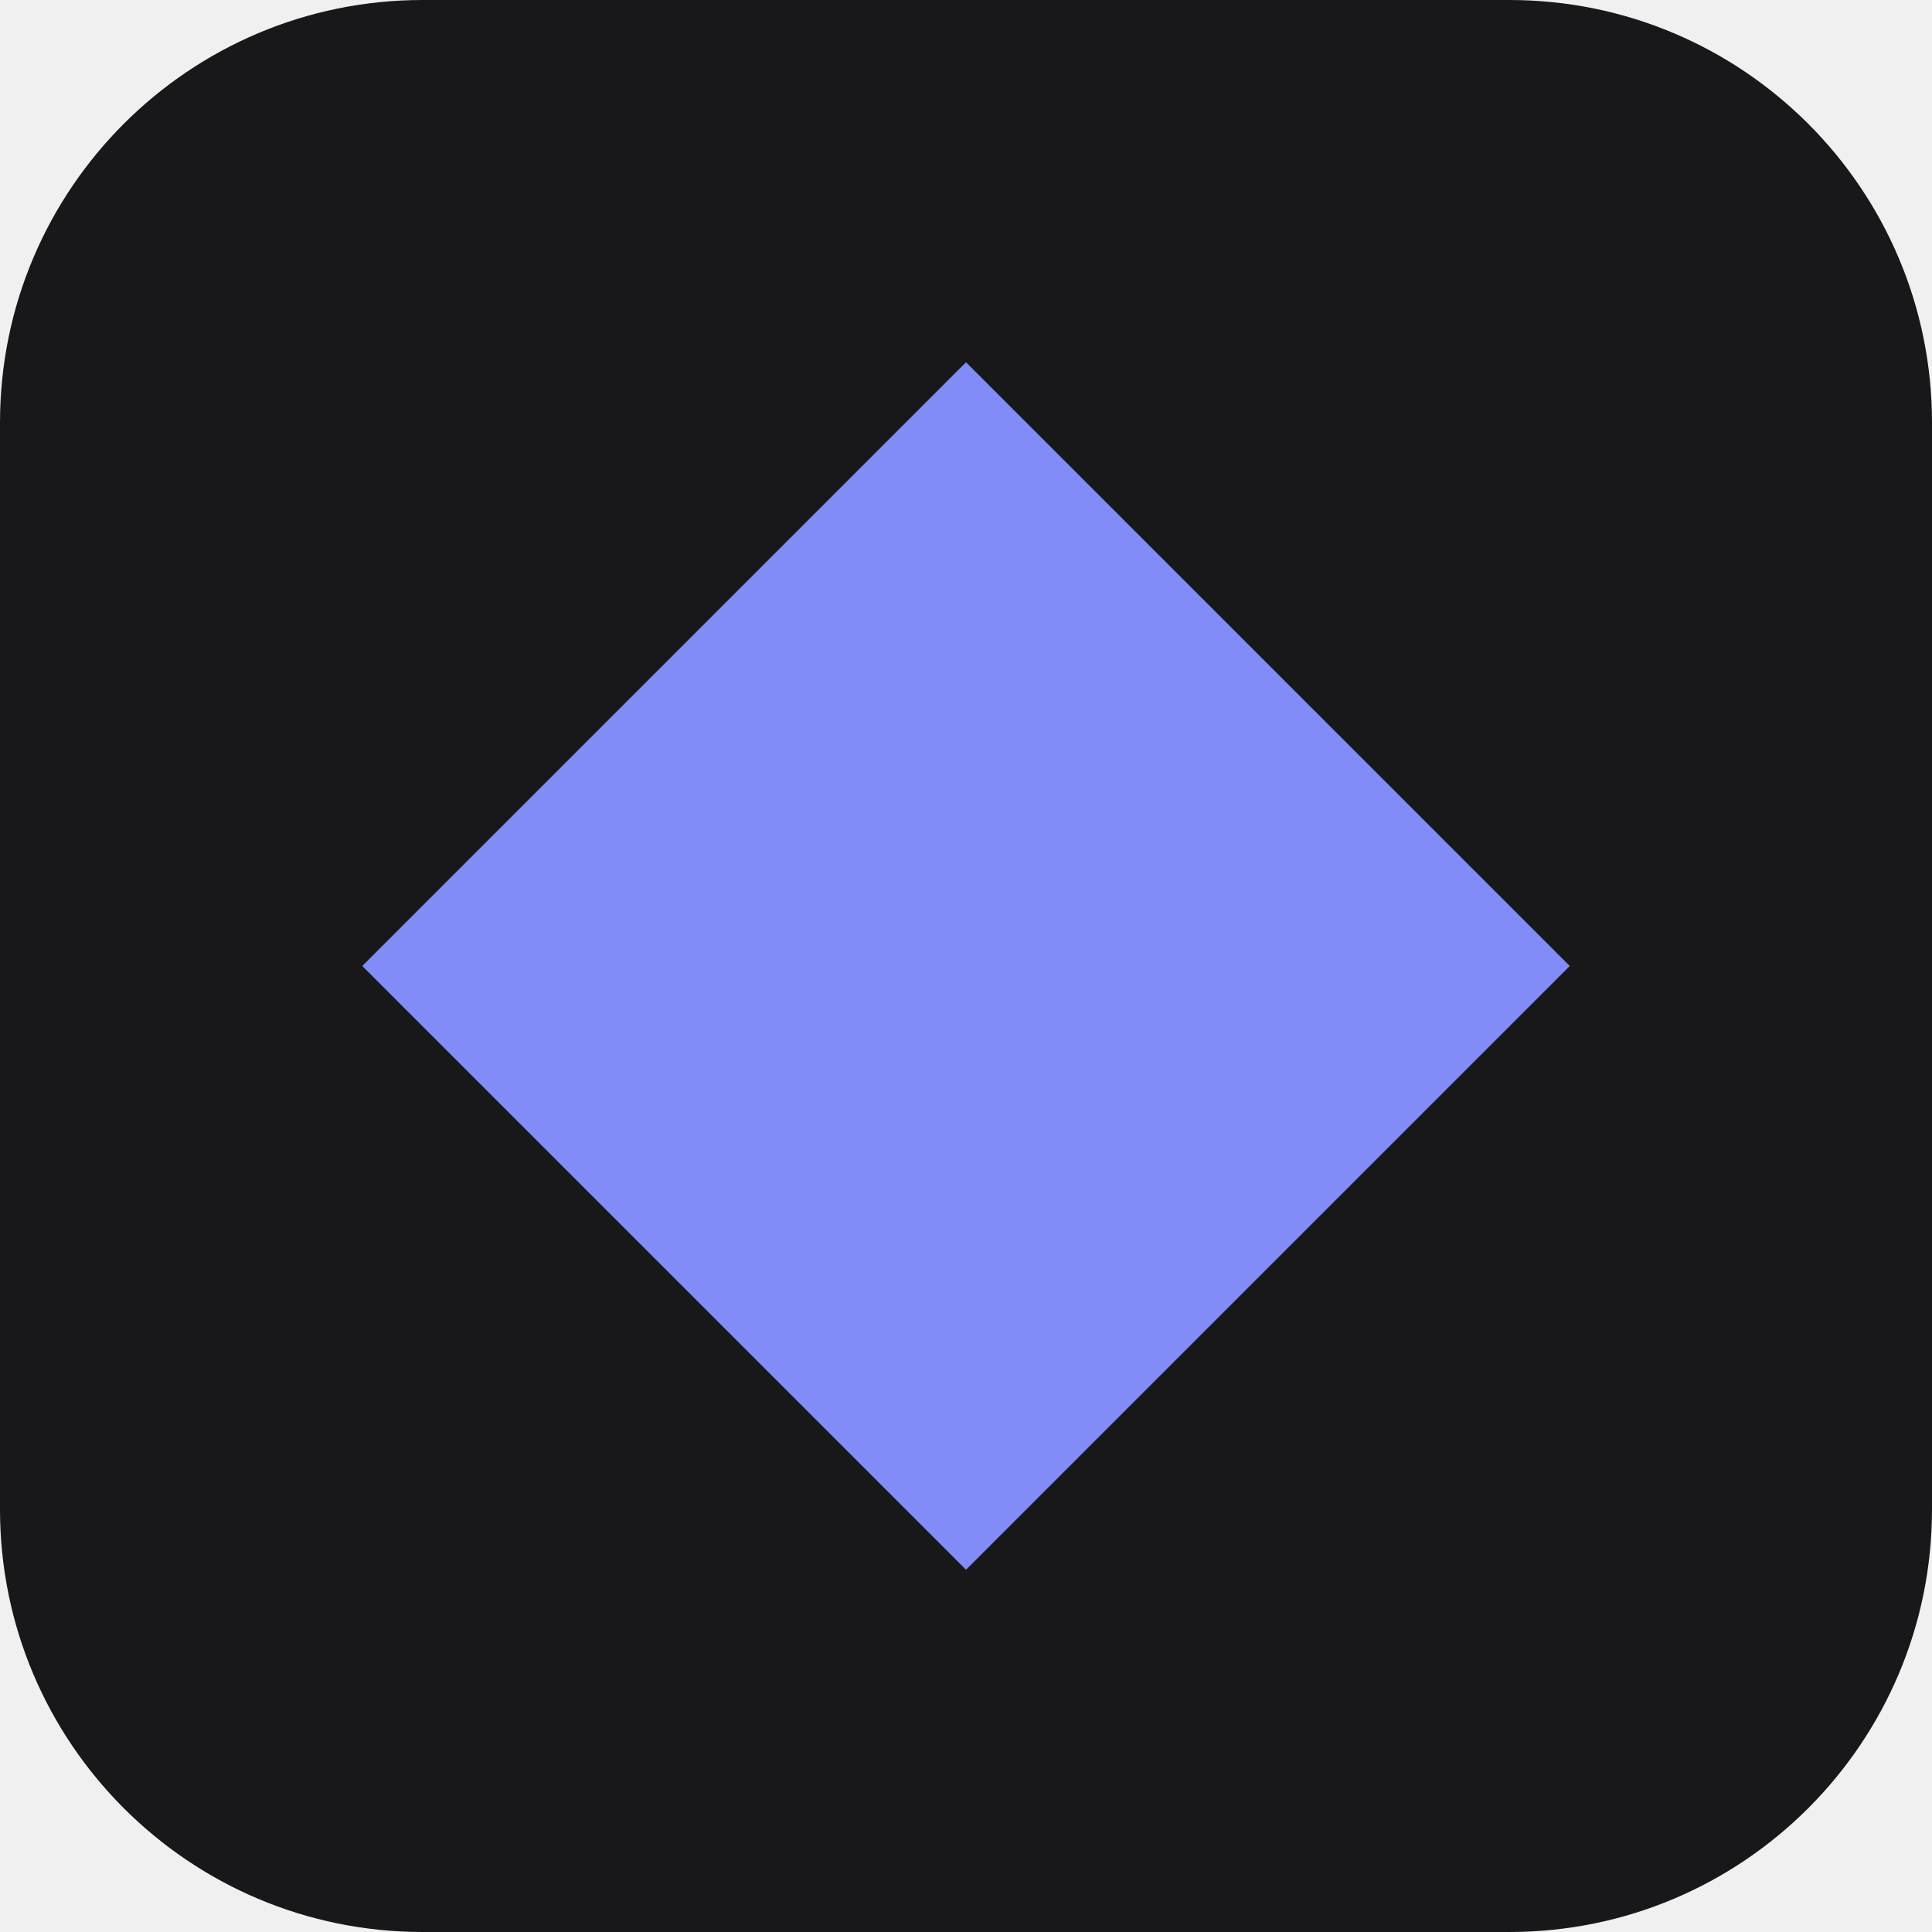
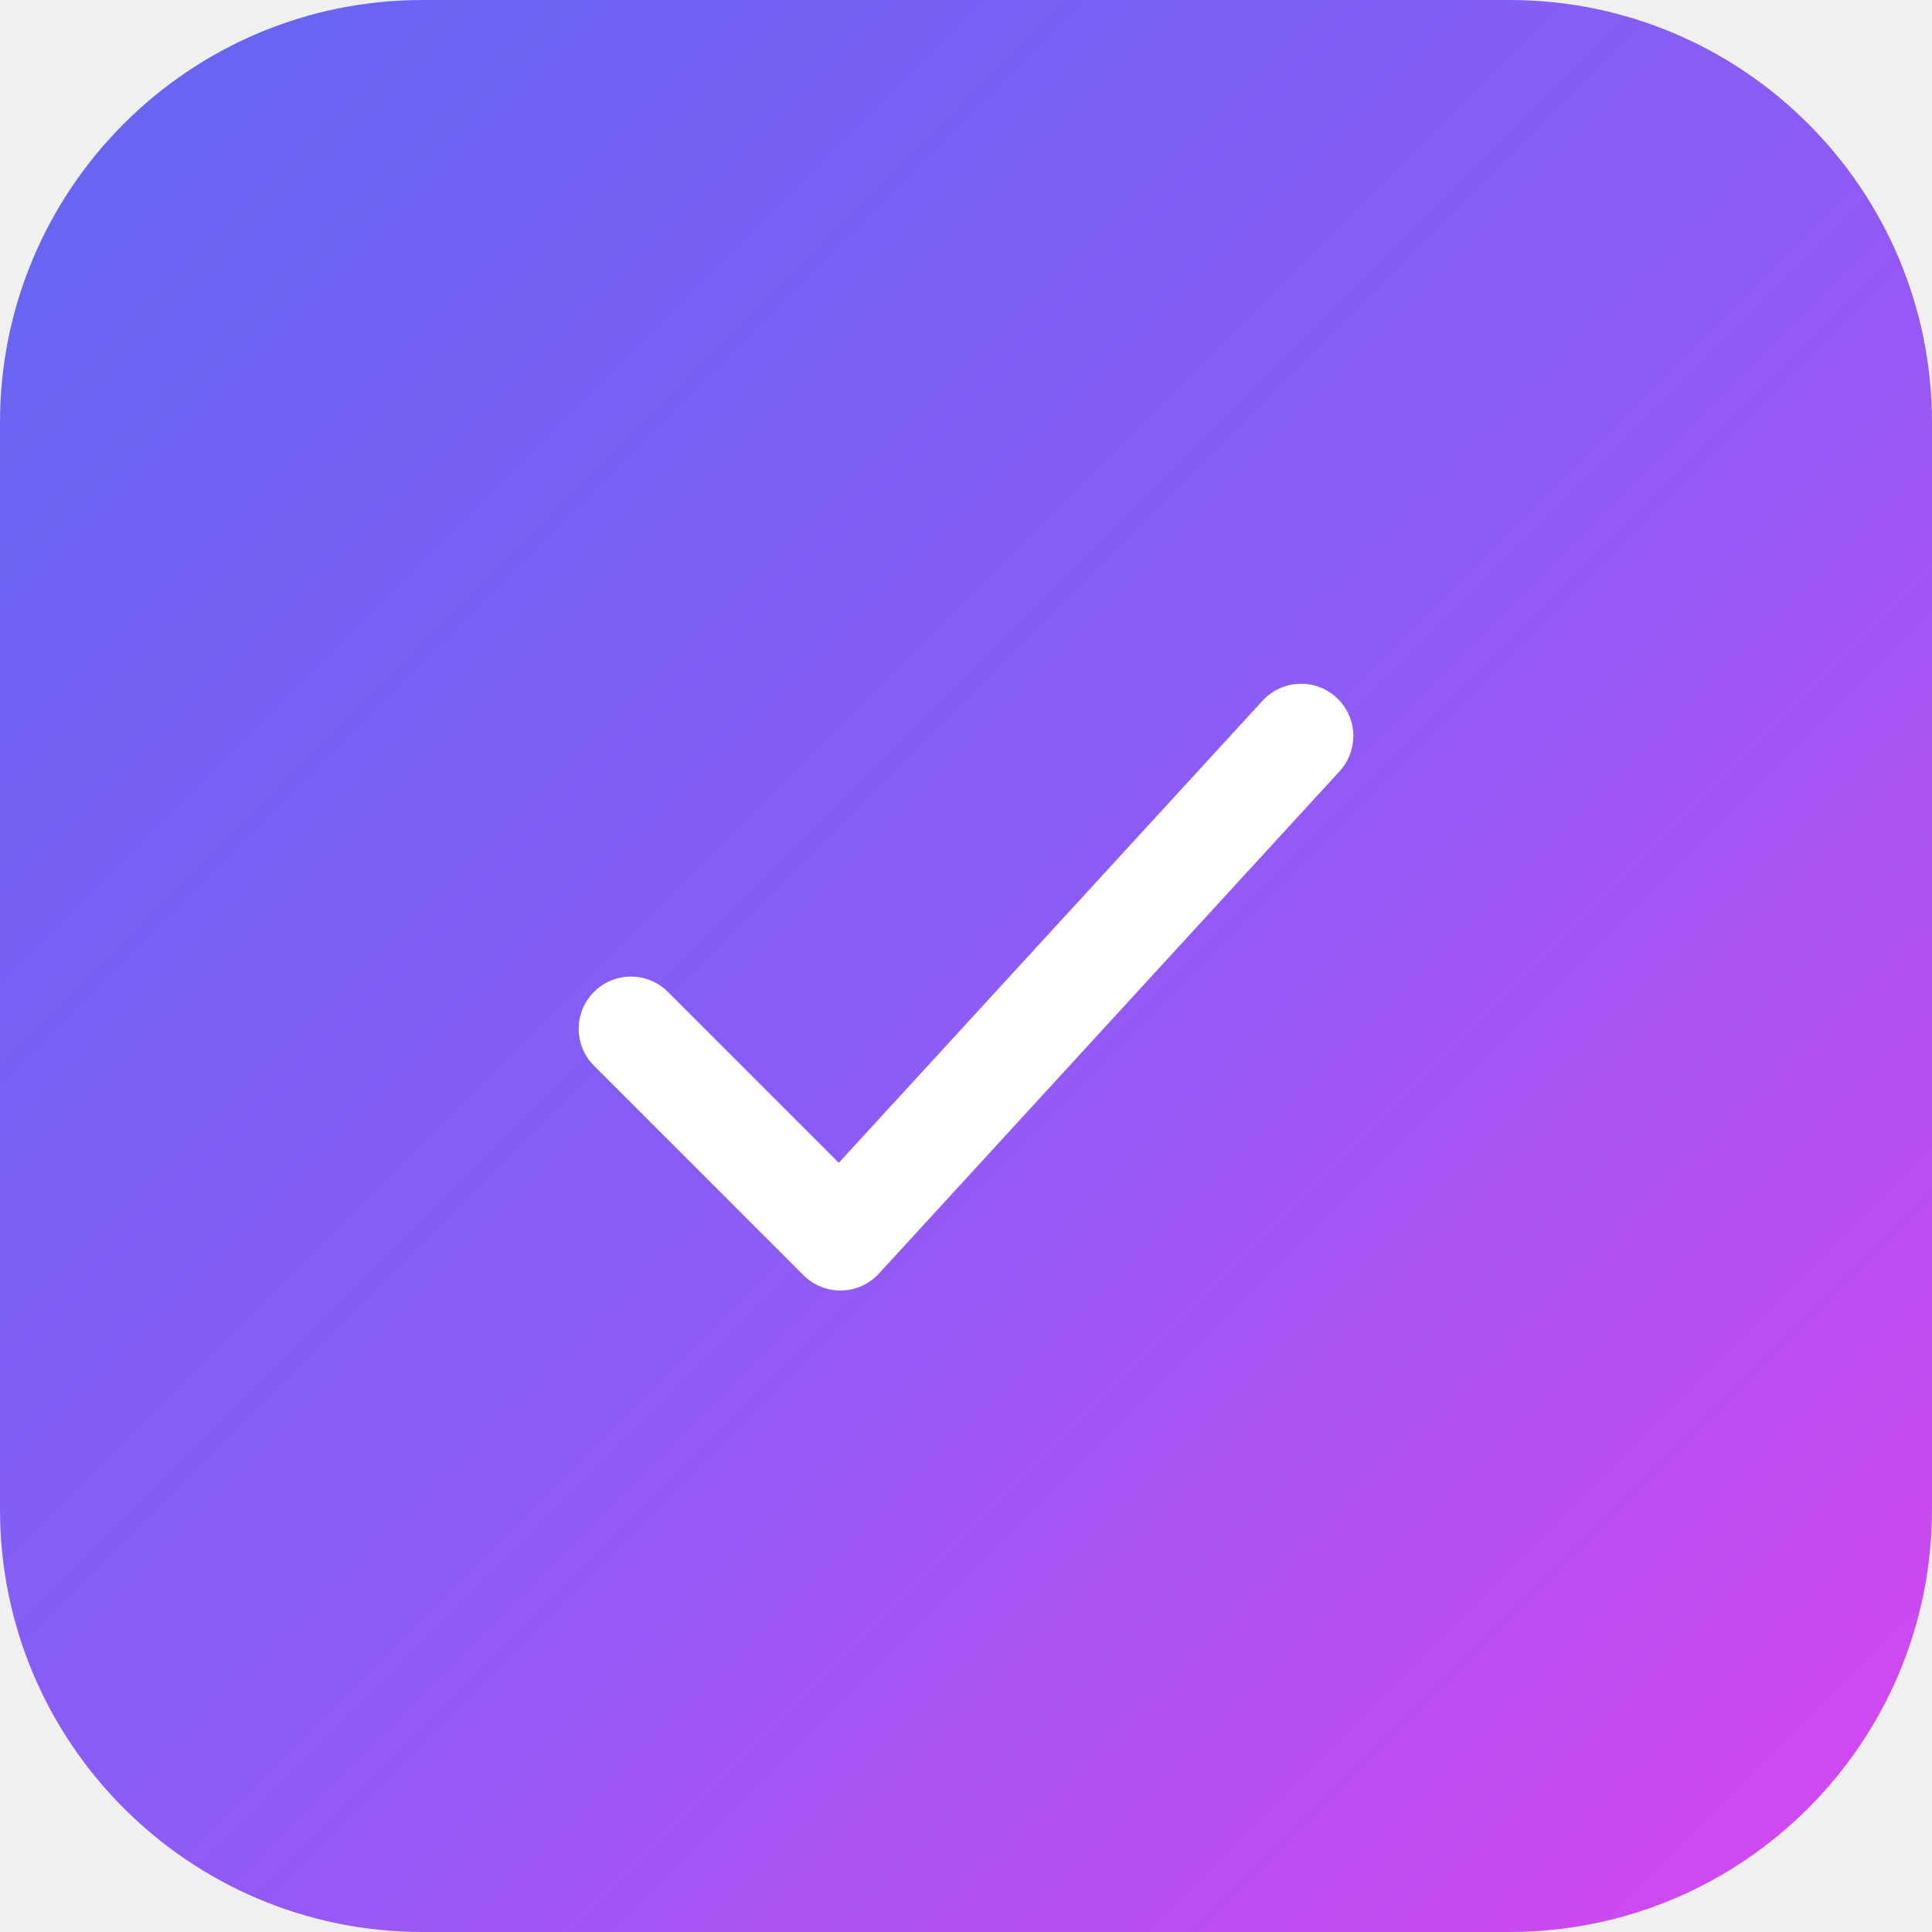
<svg xmlns="http://www.w3.org/2000/svg" viewBox="0 0 32 32">
-   <rect width="32" height="32" rx="7" fill="#18181b" />
-   <path d="M16 6l10 10-10 10L6 16z" fill="#818cf8" />
+   <defs>
+     <linearGradient id="g" x1="0" y1="0" x2="32" y2="32" gradientUnits="userSpaceOnUse">
+       <stop offset="0" stop-color="#6366f1" />
+       <stop offset=".5" stop-color="#8b5cf6" />
+       <stop offset="1" stop-color="#d946ef" />
+     </linearGradient>
+   </defs>
+   <rect width="32" height="32" rx="7" fill="url(#g)" />
+   <path d="M10.45 17.04 13.92 20.51 21.55 12.19" fill="none" stroke="#fff" stroke-width="1.73" stroke-linecap="round" stroke-linejoin="round" />
</svg>
